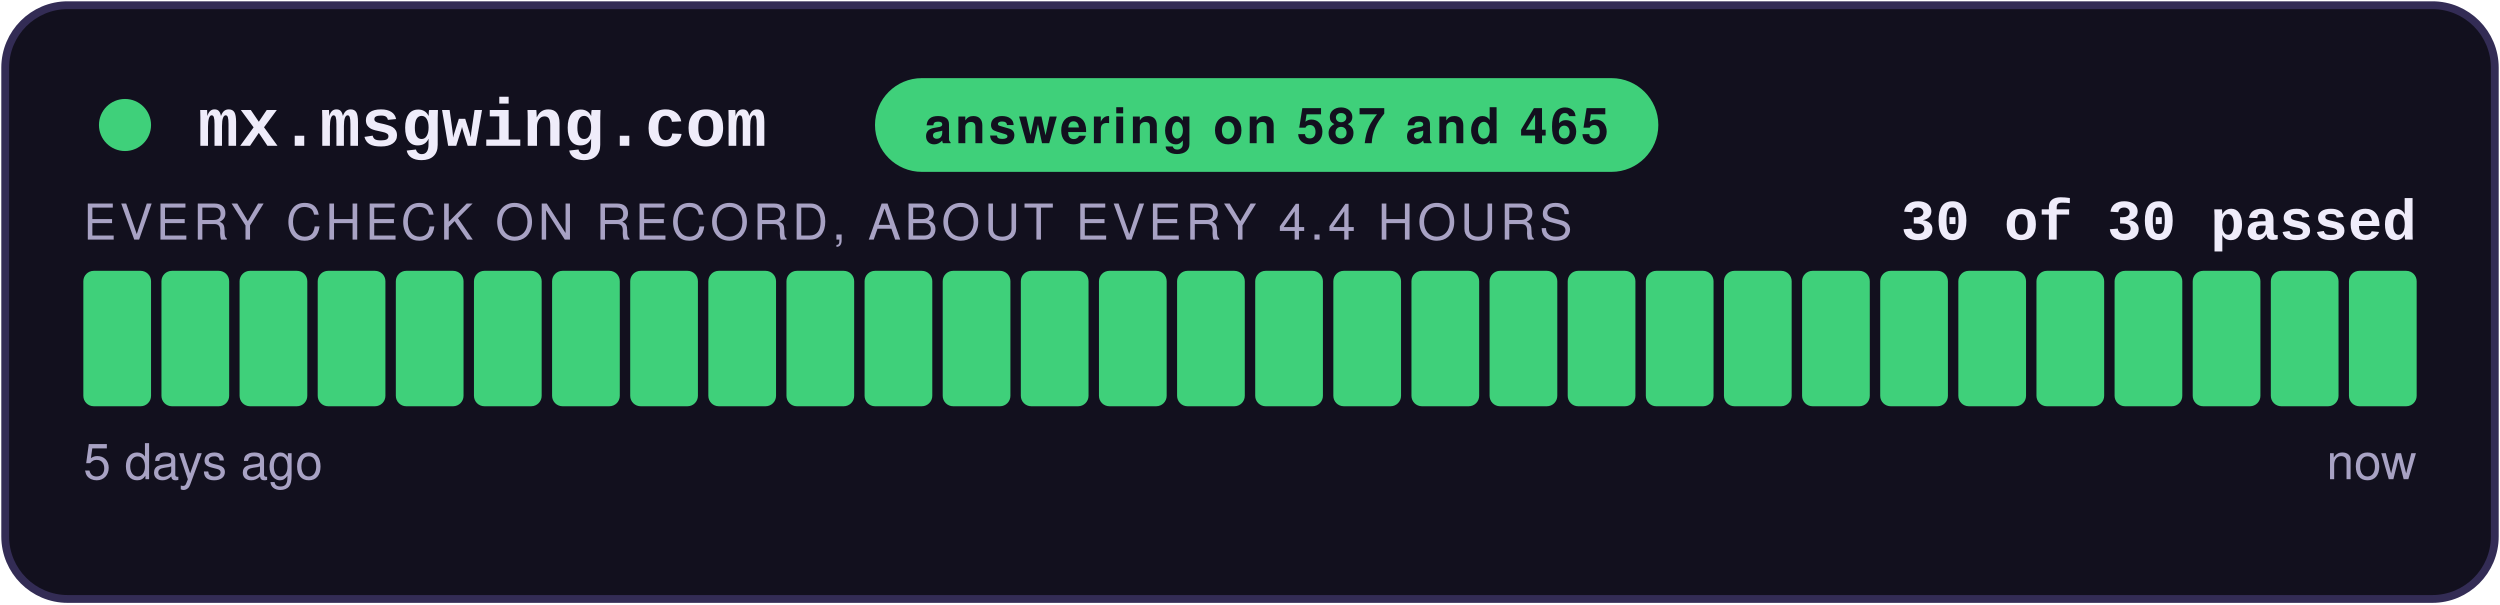
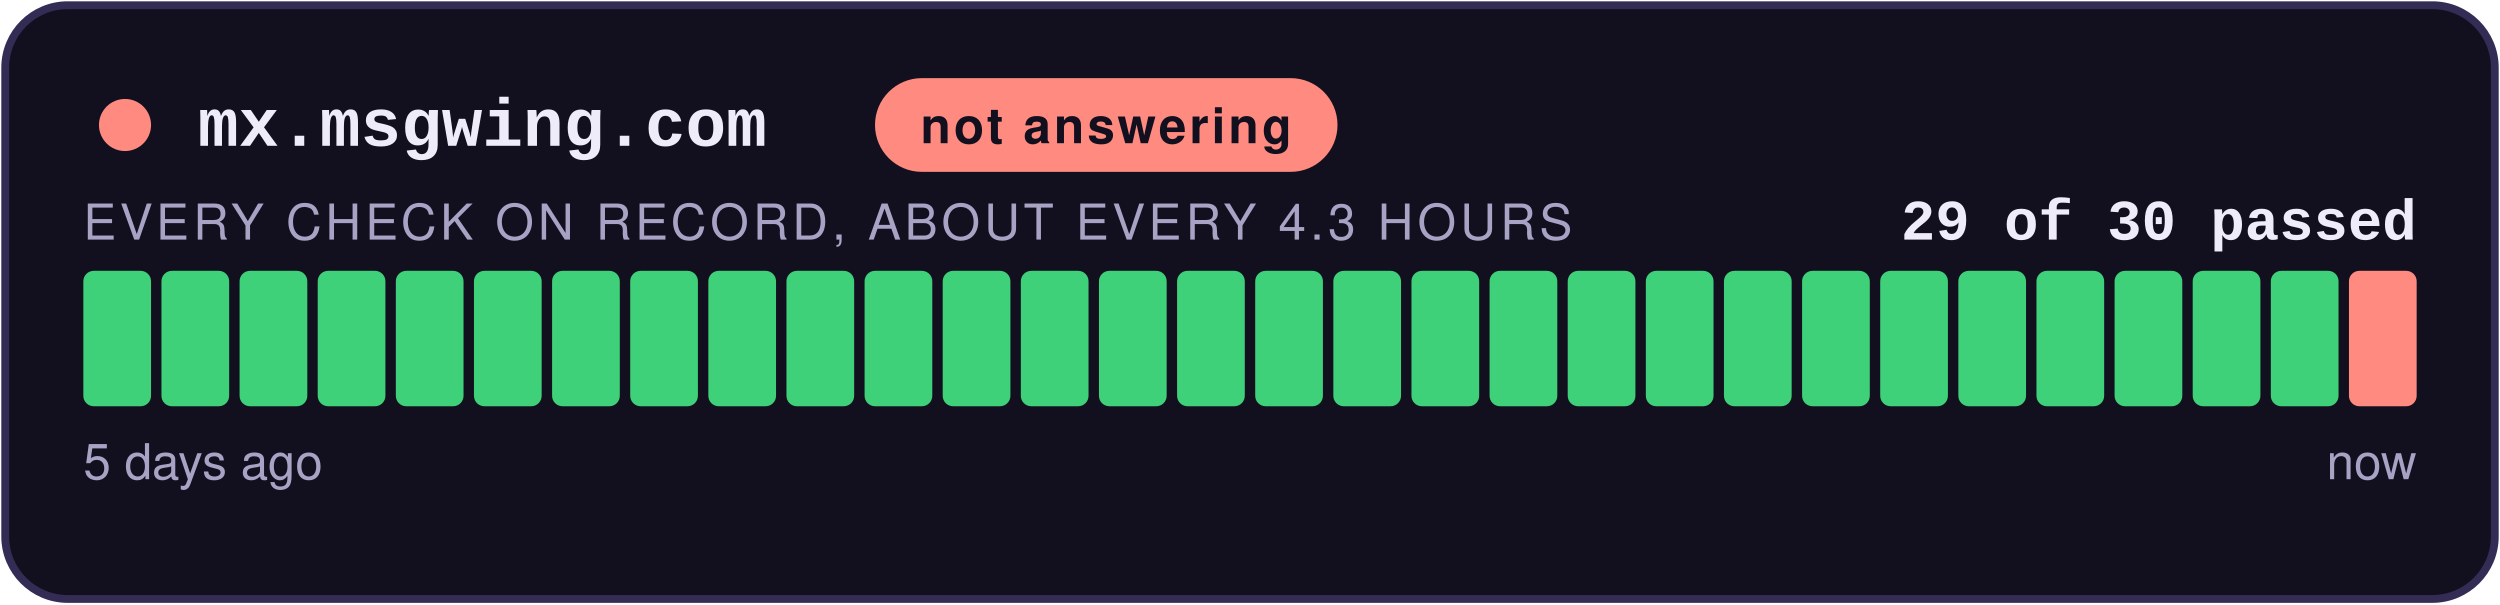
- <svg xmlns="http://www.w3.org/2000/svg" width="480" height="116" viewBox="0 0 480 116" role="img" aria-label="answering on 587 and 465: 30 of 30 checks passed">
+ <svg xmlns="http://www.w3.org/2000/svg" width="480" height="116" viewBox="0 0 480 116" role="img" aria-label="not answering: 29 of 30 checks passed">
  <style>
    .teraz { animation: zu-puls 2.4s ease-in-out infinite; }
    @keyframes zu-puls { 0%, 100% { opacity: 1; } 50% { opacity: .45; } }
    @media (prefers-reduced-motion: reduce) { .teraz { animation: none; } }
  </style>
  <rect x="1" y="1" width="478" height="114" rx="12" fill="#12101E" stroke="#332C55" stroke-width="1.5" />
-   <circle cx="24" cy="24" r="5" fill="#3FD07A" />
+   <circle cx="24" cy="24" r="5" fill="#FF8A80" />
  <text x="38" y="28" font-family="Courier New,monospace" font-size="13" font-weight="700" fill="#EFECFA">mx.msgwing.com</text>
-   <rect x="168" y="15" width="150.4" height="18" rx="9" fill="#3FD07A" />
-   <text x="243.2" y="27.5" text-anchor="middle" font-family="-apple-system,Segoe UI,Helvetica,Arial,sans-serif" font-size="9.5" font-weight="700" fill="#12101E" letter-spacing="0.6">answering on 587 and 465</text>
-   <text x="464" y="46" text-anchor="end" font-family="Courier New,monospace" font-size="11" font-weight="700" fill="#EFECFA">30 of 30 passed</text>
-   <text x="16" y="46" font-family="-apple-system,Segoe UI,Helvetica,Arial,sans-serif" font-size="9.5" fill="#A8A2C4" letter-spacing="0.8">EVERY CHECK ON RECORD, ABOUT EVERY 4.4 HOURS</text>
+   <rect x="168" y="15" width="88.8" height="18" rx="9" fill="#FF8A80" />
+   <text x="212.4" y="27.5" text-anchor="middle" font-family="-apple-system,Segoe UI,Helvetica,Arial,sans-serif" font-size="9.5" font-weight="700" fill="#12101E" letter-spacing="0.6">not answering</text>
+   <text x="464" y="46" text-anchor="end" font-family="Courier New,monospace" font-size="11" font-weight="700" fill="#EFECFA">29 of 30 passed</text>
+   <text x="16" y="46" font-family="-apple-system,Segoe UI,Helvetica,Arial,sans-serif" font-size="9.5" fill="#A8A2C4" letter-spacing="0.8">EVERY CHECK ON RECORD, ABOUT EVERY 4.3 HOURS</text>
  <rect x="16.00" y="52" width="13.00" height="26" rx="2" fill="#3FD07A" />
  <rect x="31.00" y="52" width="13.00" height="26" rx="2" fill="#3FD07A" />
  <rect x="46.00" y="52" width="13.00" height="26" rx="2" fill="#3FD07A" />
  <rect x="61.00" y="52" width="13.00" height="26" rx="2" fill="#3FD07A" />
  <rect x="76.00" y="52" width="13.00" height="26" rx="2" fill="#3FD07A" />
  <rect x="91.00" y="52" width="13.00" height="26" rx="2" fill="#3FD07A" />
  <rect x="106.00" y="52" width="13.00" height="26" rx="2" fill="#3FD07A" />
  <rect x="121.00" y="52" width="13.00" height="26" rx="2" fill="#3FD07A" />
  <rect x="136.00" y="52" width="13.00" height="26" rx="2" fill="#3FD07A" />
  <rect x="151.00" y="52" width="13.00" height="26" rx="2" fill="#3FD07A" />
  <rect x="166.00" y="52" width="13.00" height="26" rx="2" fill="#3FD07A" />
  <rect x="181.00" y="52" width="13.00" height="26" rx="2" fill="#3FD07A" />
  <rect x="196.00" y="52" width="13.00" height="26" rx="2" fill="#3FD07A" />
  <rect x="211.00" y="52" width="13.00" height="26" rx="2" fill="#3FD07A" />
  <rect x="226.00" y="52" width="13.00" height="26" rx="2" fill="#3FD07A" />
  <rect x="241.00" y="52" width="13.00" height="26" rx="2" fill="#3FD07A" />
  <rect x="256.00" y="52" width="13.00" height="26" rx="2" fill="#3FD07A" />
  <rect x="271.00" y="52" width="13.00" height="26" rx="2" fill="#3FD07A" />
  <rect x="286.00" y="52" width="13.00" height="26" rx="2" fill="#3FD07A" />
  <rect x="301.00" y="52" width="13.00" height="26" rx="2" fill="#3FD07A" />
  <rect x="316.00" y="52" width="13.00" height="26" rx="2" fill="#3FD07A" />
  <rect x="331.00" y="52" width="13.00" height="26" rx="2" fill="#3FD07A" />
  <rect x="346.00" y="52" width="13.00" height="26" rx="2" fill="#3FD07A" />
  <rect x="361.00" y="52" width="13.00" height="26" rx="2" fill="#3FD07A" />
  <rect x="376.00" y="52" width="13.00" height="26" rx="2" fill="#3FD07A" />
  <rect x="391.00" y="52" width="13.00" height="26" rx="2" fill="#3FD07A" />
  <rect x="406.00" y="52" width="13.00" height="26" rx="2" fill="#3FD07A" />
  <rect x="421.00" y="52" width="13.00" height="26" rx="2" fill="#3FD07A" />
  <rect x="436.00" y="52" width="13.00" height="26" rx="2" fill="#3FD07A" />
-   <rect x="451.00" y="52" width="13.00" height="26" rx="2" fill="#3FD07A" class="teraz" />
+   <rect x="451.00" y="52" width="13.00" height="26" rx="2" fill="#FF8A80" class="teraz" />
  <text x="16" y="92" font-family="-apple-system,Segoe UI,Helvetica,Arial,sans-serif" font-size="9.5" fill="#A8A2C4">5 days ago</text>
  <text x="464" y="92" text-anchor="end" font-family="-apple-system,Segoe UI,Helvetica,Arial,sans-serif" font-size="9.5" fill="#A8A2C4">now</text>
</svg>
